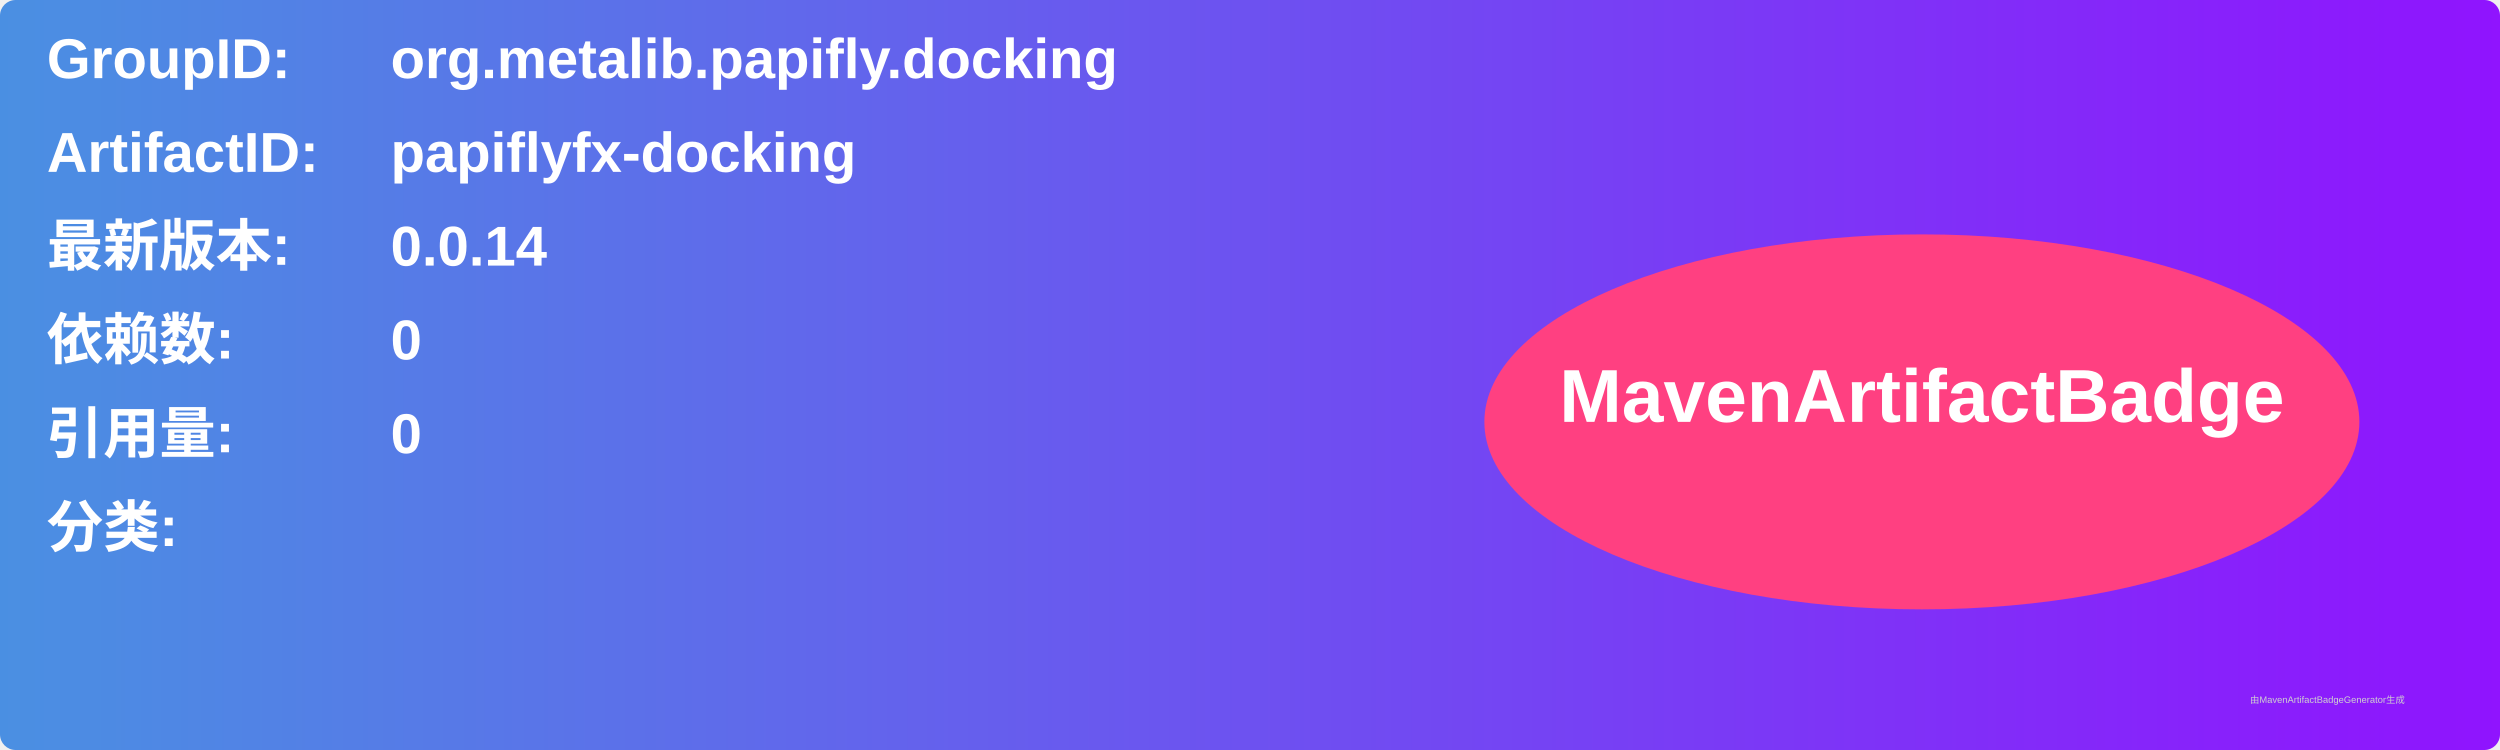
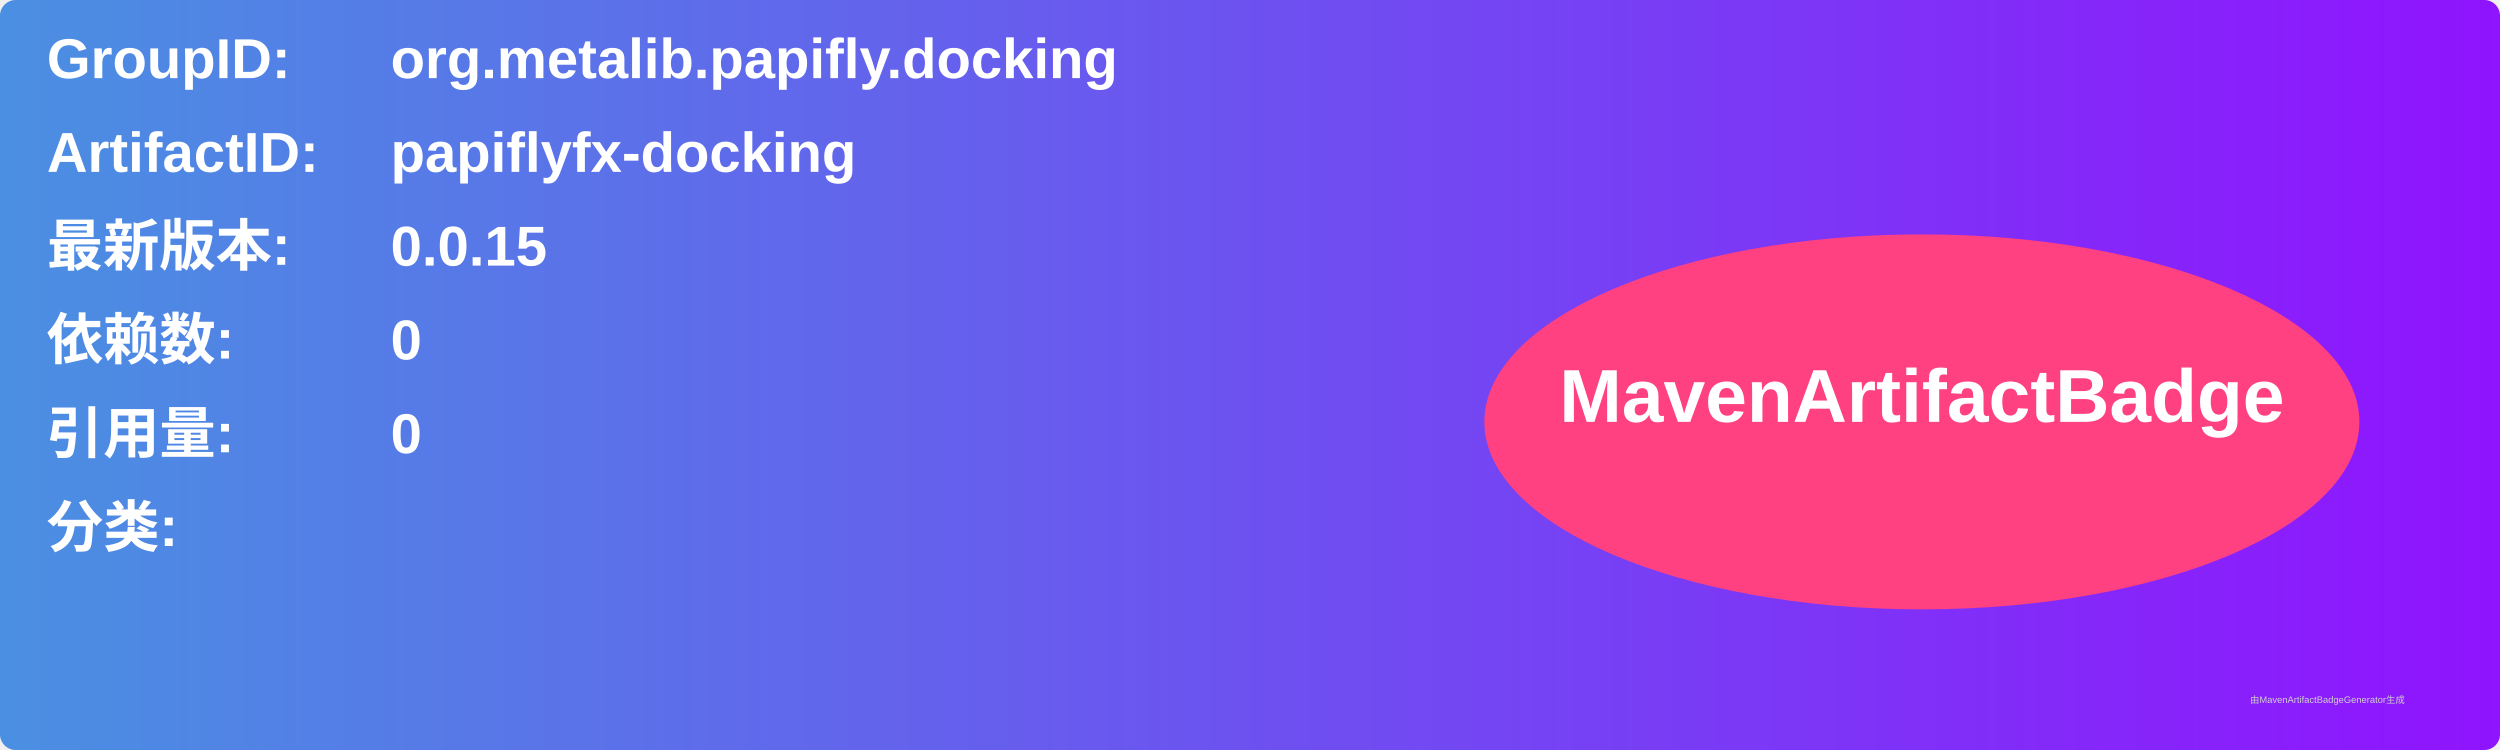
<svg xmlns="http://www.w3.org/2000/svg" width="800" height="240" viewBox="0 0 800 240">
  <linearGradient id="grad" x1="0%" y1="0%" x2="100%" y2="0%">
    <stop offset="0%" stop-color="#4a90e2" />
    <stop offset="100%" stop-color="#9013fe" />
  </linearGradient>
  <rect width="100%" height="100%" rx="5" ry="5" fill="url(#grad)" />
  <g transform="translate(15, 15)">
    <text x="0" y="10" font-family="Arial" font-size="18" fill="white" font-weight="bold" width="260">GroupID:</text>
    <text x="110" y="10" font-family="Arial" font-size="18" fill="white" font-weight="bold" width="460">org.metalib.papifly.docking</text>
    <text x="0" y="40" font-family="Arial" font-size="18" fill="white" font-weight="bold" width="260">ArtifactID:</text>
    <text x="110" y="40" font-family="Arial" font-size="18" fill="white" font-weight="bold" width="460">papiflyfx-docking</text>
    <text x="0" y="70" font-family="Arial" font-size="18" fill="white" font-weight="bold">最新版本:</text>
    <text x="110" y="70" font-family="Arial" font-size="18" fill="white" font-weight="bold">
-       <tspan font-weight="bold">0.0.14</tspan>
+       <tspan font-weight="bold">0.0.15</tspan>
    </text>
    <text x="0" y="100" font-family="Arial" font-size="18" fill="white" font-weight="bold">依赖数: </text>
    <text x="110" y="100" font-family="Arial" font-size="18" fill="white">
      <tspan font-weight="bold">0</tspan>
    </text>
    <text x="0" y="130" font-family="Arial" font-size="18" fill="white" font-weight="bold">引用量: </text>
    <text x="110" y="130" font-family="Arial" font-size="18" fill="white">
      <tspan font-weight="bold">0</tspan>
    </text>
    <text x="0" y="160" font-family="Arial" font-size="18" fill="white" font-weight="bold">分类:</text>
    <text x="10" y="190" font-family="Arial" font-size="10" fill="white">
      <tspan font-weight="bold" />
    </text>
    <ellipse cx="600" cy="120" rx="140" ry="60" fill="#ff4081" />
    <text x="600" y="120" text-anchor="middle" font-family="Arial" font-size="24" fill="white" font-weight="bold">MavenArtifactBadge</text>
  </g>
  <text x="720" y="225" font-family="Arial" font-size="3" fill="#d0d0d0">由MavenArtifactBadgeGenerator生成</text>
</svg>
